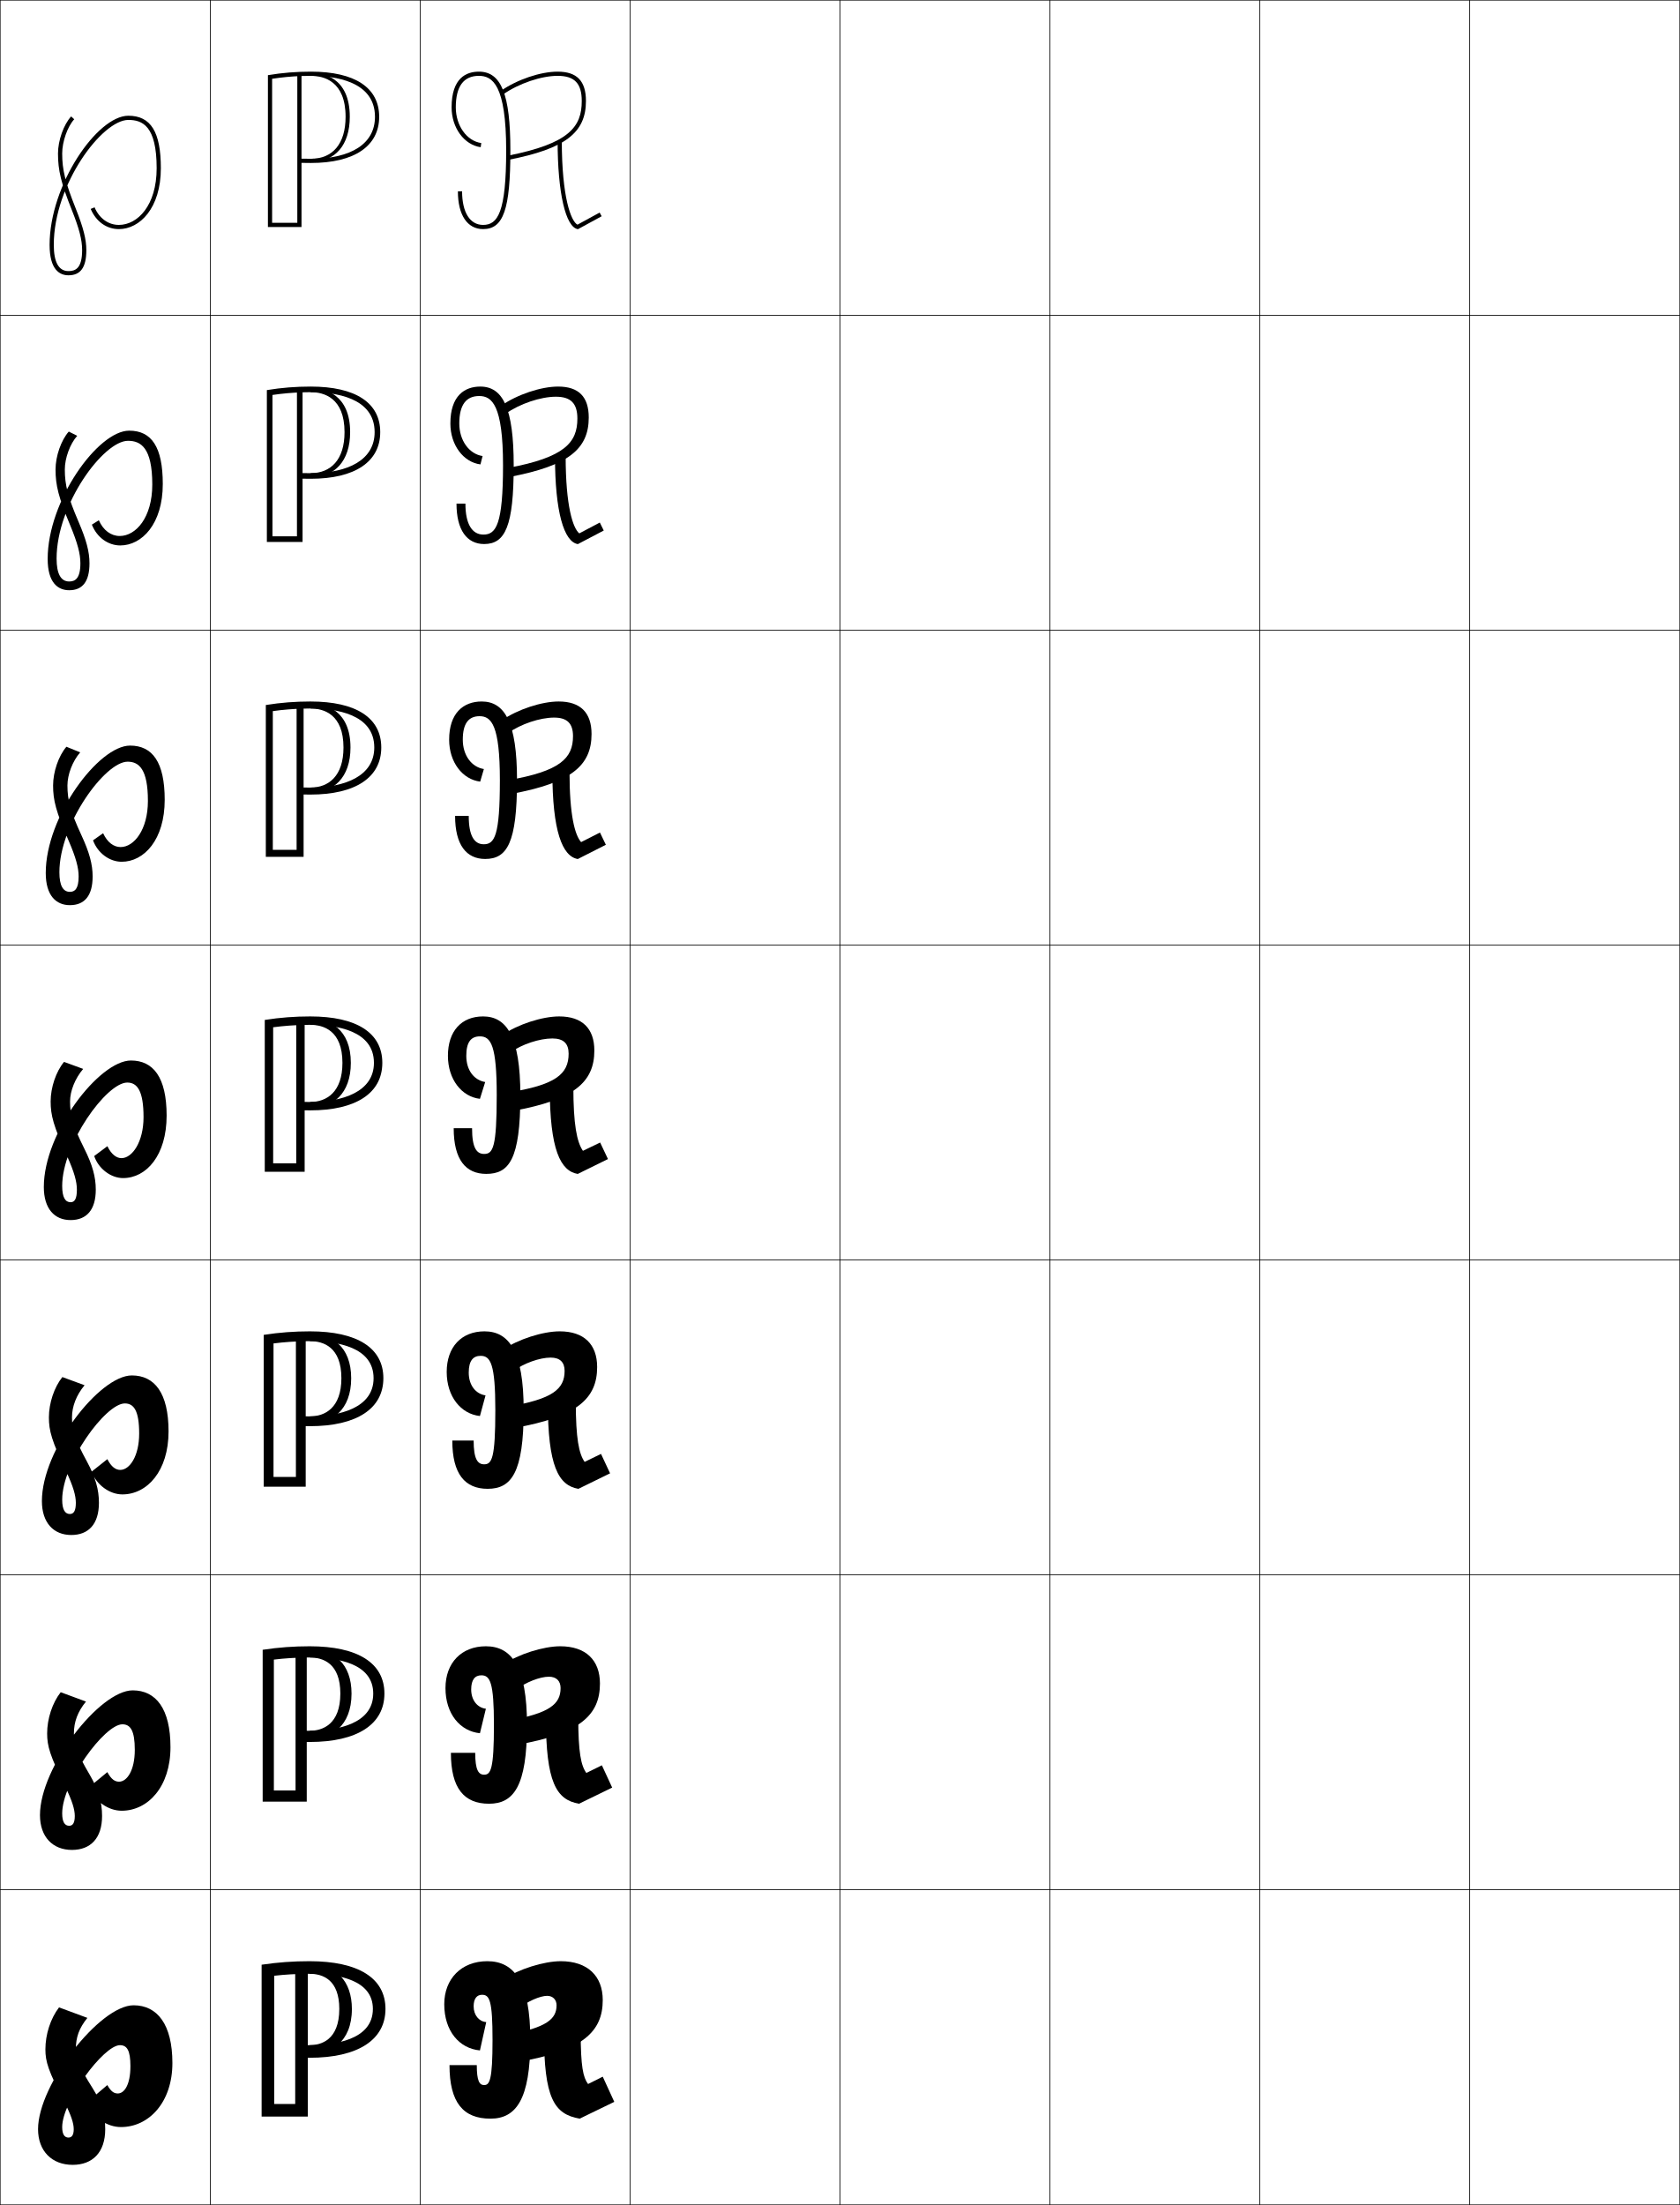
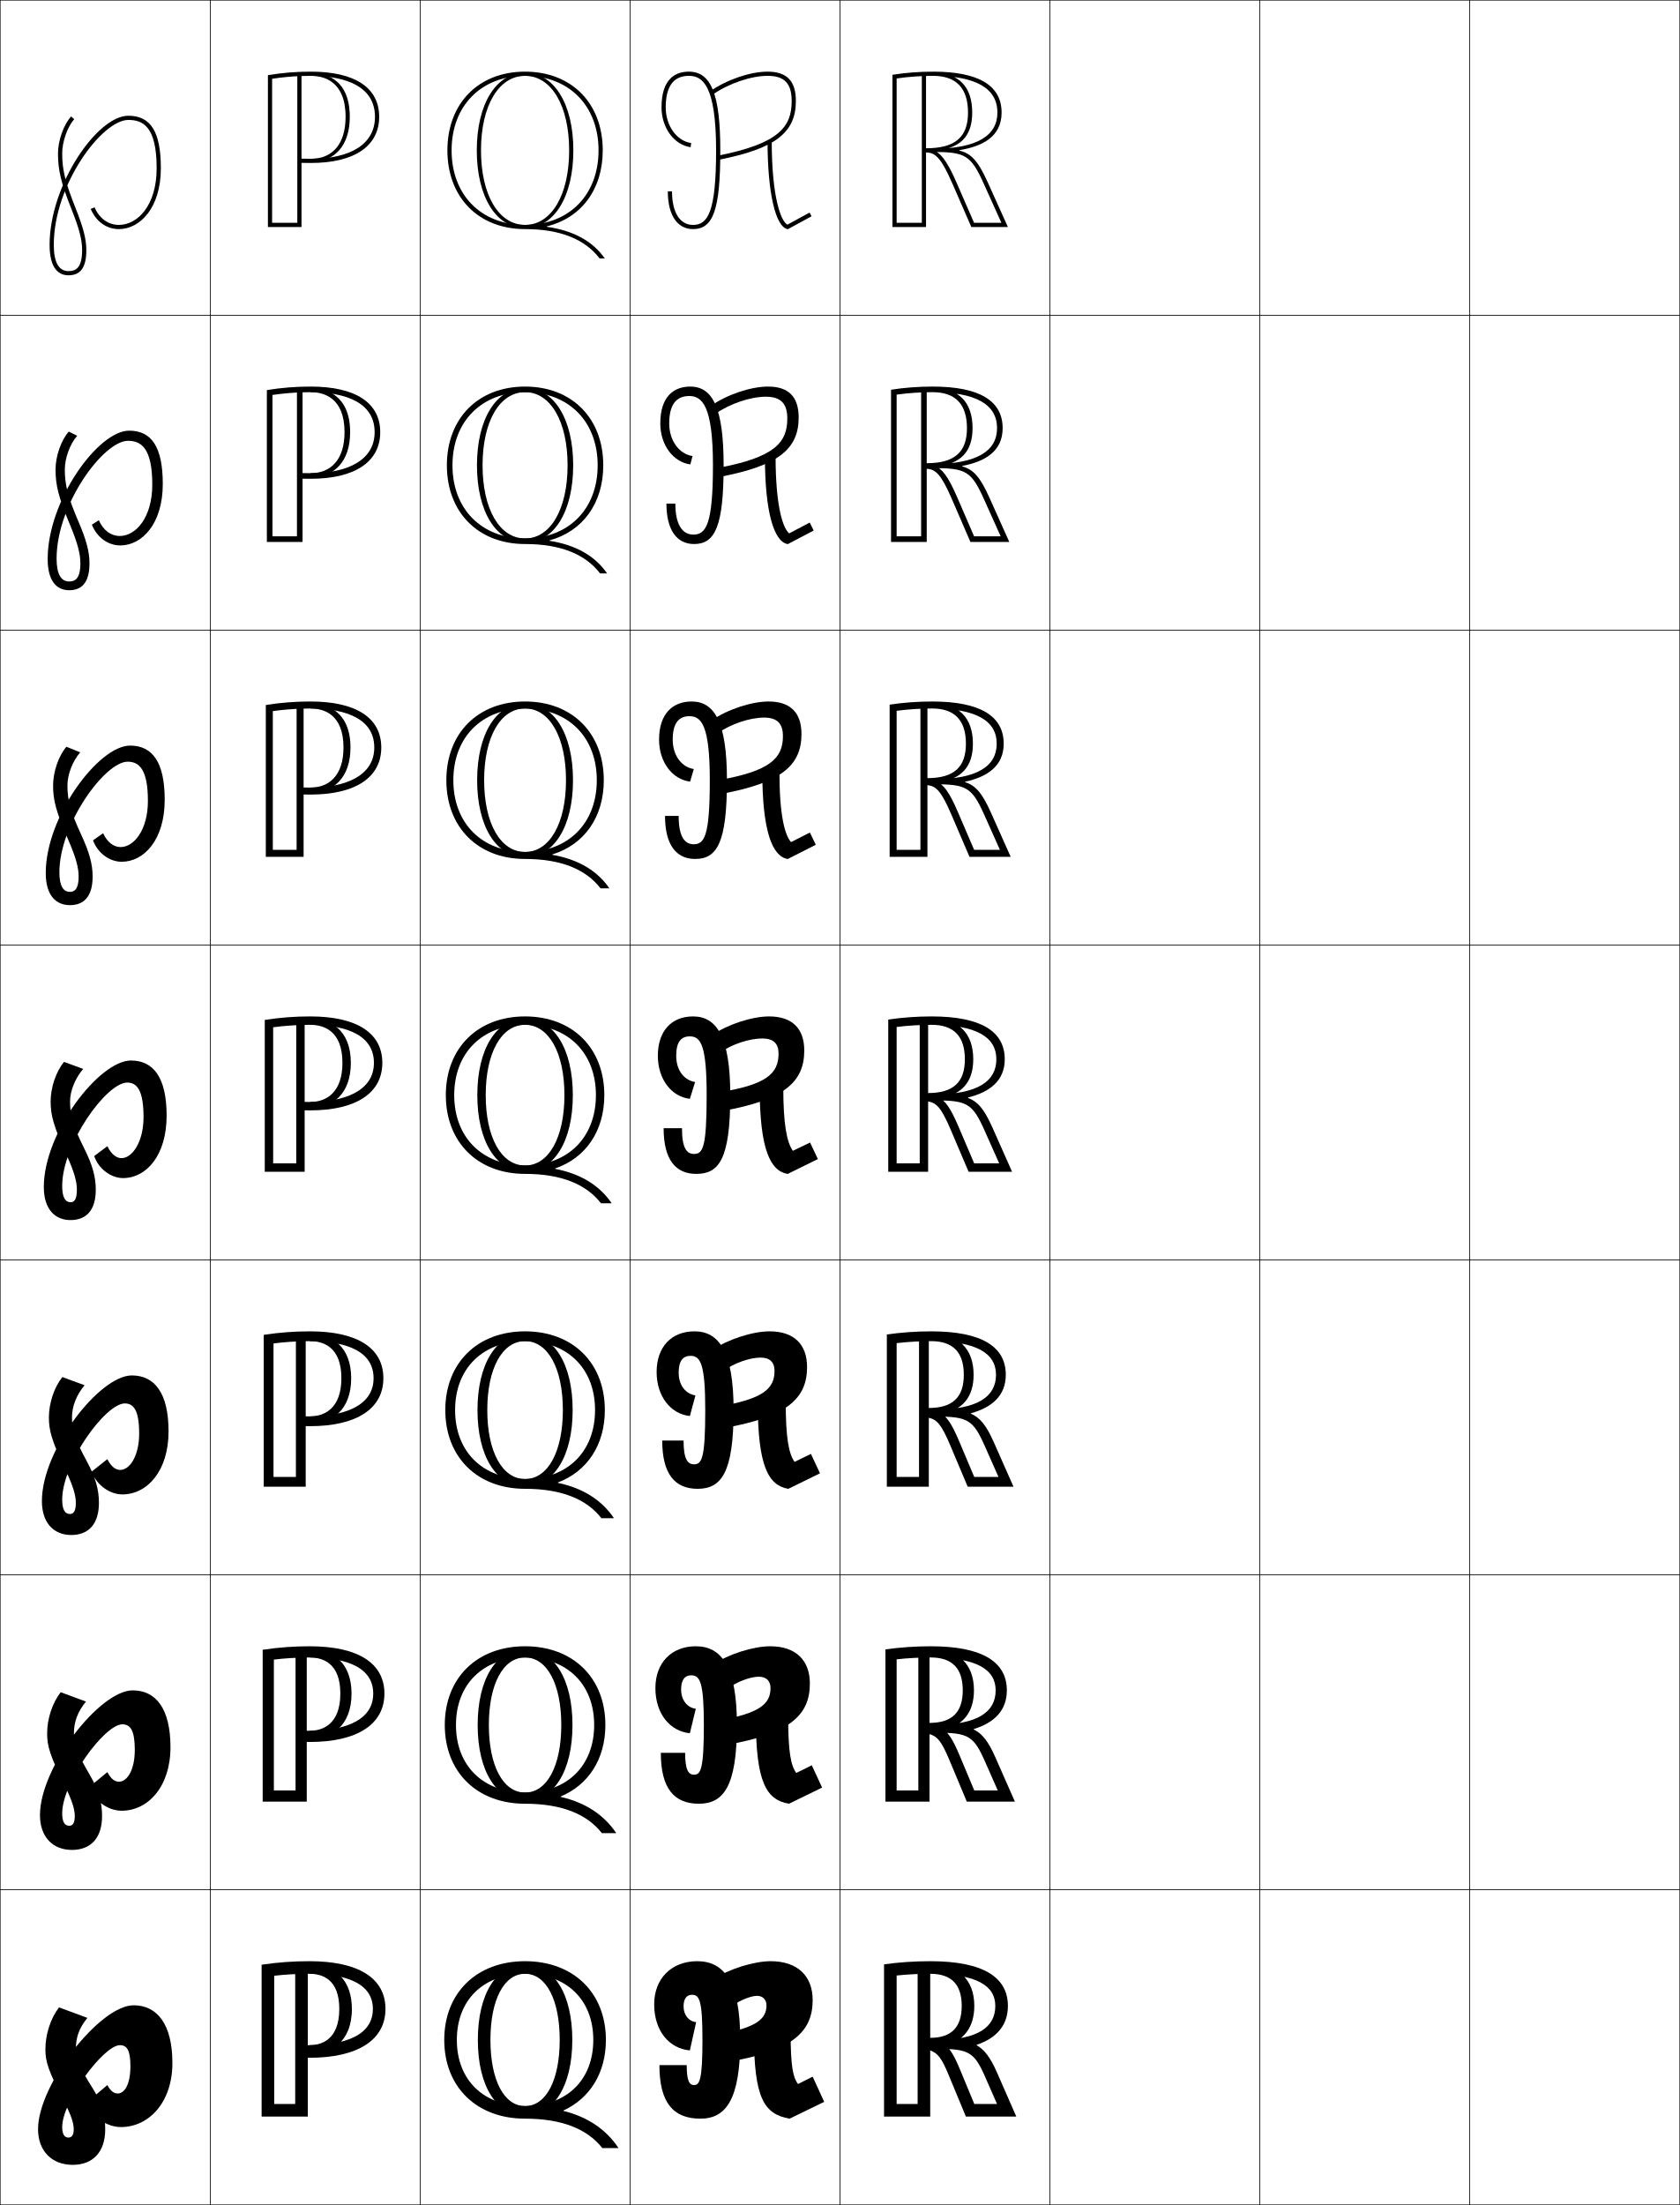
<svg xmlns="http://www.w3.org/2000/svg" width="800.25" height="1050.25" viewBox="0 0 800.25 1050.25" overflow="visible" enable-background="new 0 0 800.25 1050.25" xml:space="preserve">
  <g id="レイヤー1">
    <g>
      <rect x="0.125" y="0.125" fill="none" stroke="#000000" stroke-width="0.25" width="100" height="150" />
      <rect x="100.125" y="0.125" fill="none" stroke="#000000" stroke-width="0.25" width="100" height="150" />
      <rect x="200.125" y="0.125" fill="none" stroke="#000000" stroke-width="0.25" width="100" height="150" />
      <rect x="300.125" y="0.125" fill="none" stroke="#000000" stroke-width="0.25" width="100" height="150" />
      <rect x="400.125" y="0.125" fill="none" stroke="#000000" stroke-width="0.25" width="100" height="150" />
      <rect x="500.125" y="0.125" fill="none" stroke="#000000" stroke-width="0.25" width="100" height="150" />
      <rect x="600.125" y="0.125" fill="none" stroke="#000000" stroke-width="0.25" width="100" height="150" />
      <rect x="0.125" y="150.125" fill="none" stroke="#000000" stroke-width="0.25" width="100" height="150" />
      <rect x="100.125" y="150.125" fill="none" stroke="#000000" stroke-width="0.25" width="100" height="150" />
      <rect x="200.125" y="150.125" fill="none" stroke="#000000" stroke-width="0.25" width="100" height="150" />
      <rect x="300.125" y="150.125" fill="none" stroke="#000000" stroke-width="0.25" width="100" height="150" />
      <rect x="400.125" y="150.125" fill="none" stroke="#000000" stroke-width="0.25" width="100" height="150" />
      <rect x="500.125" y="150.125" fill="none" stroke="#000000" stroke-width="0.25" width="100" height="150" />
      <rect x="600.125" y="150.125" fill="none" stroke="#000000" stroke-width="0.25" width="100" height="150" />
      <rect x="0.125" y="300.125" fill="none" stroke="#000000" stroke-width="0.25" width="100" height="150" />
      <rect x="100.125" y="300.125" fill="none" stroke="#000000" stroke-width="0.25" width="100" height="150" />
      <rect x="200.125" y="300.125" fill="none" stroke="#000000" stroke-width="0.25" width="100" height="150" />
      <rect x="300.125" y="300.125" fill="none" stroke="#000000" stroke-width="0.25" width="100" height="150" />
      <rect x="400.125" y="300.125" fill="none" stroke="#000000" stroke-width="0.25" width="100" height="150" />
      <rect x="500.125" y="300.125" fill="none" stroke="#000000" stroke-width="0.25" width="100" height="150" />
      <rect x="600.125" y="300.125" fill="none" stroke="#000000" stroke-width="0.25" width="100" height="150" />
      <rect x="0.125" y="450.125" fill="none" stroke="#000000" stroke-width="0.25" width="100" height="150" />
      <rect x="100.125" y="450.125" fill="none" stroke="#000000" stroke-width="0.25" width="100" height="150" />
      <rect x="200.125" y="450.125" fill="none" stroke="#000000" stroke-width="0.25" width="100" height="150" />
      <rect x="300.125" y="450.125" fill="none" stroke="#000000" stroke-width="0.25" width="100" height="150" />
      <rect x="400.125" y="450.125" fill="none" stroke="#000000" stroke-width="0.25" width="100" height="150" />
      <rect x="500.125" y="450.125" fill="none" stroke="#000000" stroke-width="0.25" width="100" height="150" />
      <rect x="600.125" y="450.125" fill="none" stroke="#000000" stroke-width="0.25" width="100" height="150" />
      <rect x="0.125" y="600.125" fill="none" stroke="#000000" stroke-width="0.25" width="100" height="150" />
      <rect x="100.125" y="600.125" fill="none" stroke="#000000" stroke-width="0.25" width="100" height="150" />
      <rect x="200.125" y="600.125" fill="none" stroke="#000000" stroke-width="0.25" width="100" height="150" />
      <rect x="300.125" y="600.125" fill="none" stroke="#000000" stroke-width="0.25" width="100" height="150" />
      <rect x="400.125" y="600.125" fill="none" stroke="#000000" stroke-width="0.25" width="100" height="150" />
      <rect x="500.125" y="600.125" fill="none" stroke="#000000" stroke-width="0.25" width="100" height="150" />
      <rect x="600.125" y="600.125" fill="none" stroke="#000000" stroke-width="0.25" width="100" height="150" />
      <rect x="0.125" y="750.125" fill="none" stroke="#000000" stroke-width="0.25" width="100" height="150" />
      <rect x="100.125" y="750.125" fill="none" stroke="#000000" stroke-width="0.25" width="100" height="150" />
      <rect x="200.125" y="750.125" fill="none" stroke="#000000" stroke-width="0.25" width="100" height="150" />
      <rect x="300.125" y="750.125" fill="none" stroke="#000000" stroke-width="0.25" width="100" height="150" />
      <rect x="400.125" y="750.125" fill="none" stroke="#000000" stroke-width="0.25" width="100" height="150" />
      <rect x="500.125" y="750.125" fill="none" stroke="#000000" stroke-width="0.25" width="100" height="150" />
      <rect x="600.125" y="750.125" fill="none" stroke="#000000" stroke-width="0.25" width="100" height="150" />
      <rect x="0.125" y="900.125" fill="none" stroke="#000000" stroke-width="0.25" width="100" height="150" />
      <rect x="100.125" y="900.125" fill="none" stroke="#000000" stroke-width="0.25" width="100" height="150" />
      <rect x="200.125" y="900.125" fill="none" stroke="#000000" stroke-width="0.25" width="100" height="150" />
      <rect x="300.125" y="900.125" fill="none" stroke="#000000" stroke-width="0.25" width="100" height="150" />
      <rect x="400.125" y="900.125" fill="none" stroke="#000000" stroke-width="0.25" width="100" height="150" />
      <rect x="500.125" y="900.125" fill="none" stroke="#000000" stroke-width="0.25" width="100" height="150" />
      <rect x="600.125" y="900.125" fill="none" stroke="#000000" stroke-width="0.25" width="100" height="150" />
      <rect x="700.125" y="0.125" fill="none" stroke="#000000" stroke-width="0.25" width="100" height="150" />
      <rect x="700.125" y="150.125" fill="none" stroke="#000000" stroke-width="0.25" width="100" height="150" />
      <rect x="700.125" y="300.125" fill="none" stroke="#000000" stroke-width="0.25" width="100" height="150" />
      <rect x="700.125" y="450.125" fill="none" stroke="#000000" stroke-width="0.25" width="100" height="150" />
      <rect x="700.125" y="600.125" fill="none" stroke="#000000" stroke-width="0.25" width="100" height="150" />
      <rect x="700.125" y="750.125" fill="none" stroke="#000000" stroke-width="0.25" width="100" height="150" />
      <rect x="700.125" y="900.125" fill="none" stroke="#000000" stroke-width="0.25" width="100" height="150" />
    </g>
    <g>
      <path d="M32.625,131.125c5.799,0,8.5-3.812,8.5-12c0-5.146-1.422-10.717-5.071-19.87      C31.066,86.744,29.625,80.883,29.625,73.125c0-5.648,2.52-12.818,5.736-16.323      l-1.473-1.353C30.317,59.34,27.625,66.938,27.625,73.125      c0,8.056,1.474,14.083,6.57,26.87C37.743,108.892,39.125,114.255,39.125,119.125      c0,8.812-3.285,10-6.5,10c-4.645,0-7-4.205-7-12.5c0-28.916,23.086-59.5,35.5-59.5      c6.676,0,13.5,2.732,13.5,23c0,17.726-9.055,27-18,27c-5.029,0-9.356-3.136-11.58-8.39      l-1.841,0.779C45.75,105.532,50.768,109.125,56.625,109.125c9.938,0,20-9.961,20-29      c0-17.29-4.781-25-15.5-25c-14.807,0-37.5,32.986-37.5,61.5      C23.625,128.609,28.52,131.125,32.625,131.125z" />
      <path d="M32.958,281.125c6.403,0,9.667-4.159,9.667-12.833      c0-5.443-1.469-11.063-5.226-19.808c-5.08-11.845-6.524-17.475-6.524-24.858      c0-5.423,2.472-12.195,5.908-16.049l-4.021-2.014      c-3.656,4.131-6.303,11.724-6.303,18.063c0,7.561,1.417,13.26,6.975,26.558      c3.521,8.484,4.858,13.596,4.858,18.108c0,7.36-2.556,8.667-5.333,8.667      c-3.926,0-6-3.554-6-10.917c0-25.919,22.418-56.083,34-56.083      c6.034,0,11.583,3.126,11.583,20.833c0,15.738-7.826,24.5-15.5,24.5      c-4.138,0-7.835-2.659-9.96-7.491l-3.32,2.084      c2.401,6.079,7.734,9.907,13.531,9.907c10.319,0,20.25-10.248,20.25-29.25      c0-17.631-5.321-25.417-16-25.417c-14.901,0-38.833,33.39-38.833,61.083      C22.708,277.629,27.652,281.125,32.958,281.125z" />
      <path d="M33.292,431.125c7.009,0,10.833-4.504,10.833-13.667      c0-5.741-1.516-11.41-5.38-19.747C33.571,386.533,32.125,381.133,32.125,374.125      c0-5.197,2.423-11.572,6.079-15.774l-6.57-2.676      c-3.741,4.371-6.342,11.958-6.342,18.451c0,7.067,1.36,12.437,7.38,26.247      c3.494,8.071,4.787,12.931,4.787,17.086c0,5.907-1.827,7.333-4.167,7.333      c-3.208,0-5-2.903-5-9.333c0-22.922,21.749-52.667,32.5-52.667      c5.392,0,9.667,3.52,9.667,18.667c0,13.75-6.597,22-13,22      c-3.247,0-6.313-2.184-8.34-6.593l-4.801,3.39      c2.256,6.139,7.904,10.204,13.641,10.204c10.702,0,20.5-10.535,20.5-29.5      c0-17.973-5.861-25.833-16.5-25.833c-14.995,0-40.167,33.794-40.167,60.667      C21.792,426.65,26.785,431.125,33.292,431.125z" />
      <path d="M58.625,561.125c11.084,0,20.75-10.822,20.75-29.75c0-18.313-6.4-26.25-17-26.25      c-15.089,0-41.5,34.198-41.5,60.25c0,10.296,5.043,15.75,12.75,15.75c7.613,0,12-4.851,12-14.5      c0-6.037-1.562-11.757-5.535-19.685C34.823,536.428,33.375,531.259,33.375,524.625      c0-4.972,2.375-10.948,6.25-15.5l-9.119-3.338C26.68,510.398,24.125,517.979,24.125,524.625      c0,6.573,1.304,11.613,7.785,25.936C35.377,558.219,36.625,562.827,36.625,566.625      c0,4.454-1.098,6-3,6c-2.489,0-4-2.253-4-7.75c0-19.925,21.081-49.25,31-49.25      c4.75,0,7.75,3.913,7.75,16.5c0,11.764-5.367,19.5-10.5,19.5c-2.355,0-4.791-1.707-6.72-5.694      L44.875,550.625C46.986,556.825,52.949,561.125,58.625,561.125z" />
      <path d="M58.292,711.791c11.824,0,22-11.141,22-29.999      c0-18.326-6.656-26.667-17.5-26.667c-15.423,0-42.833,35.376-42.833,59.833      c0,10.335,5.557,16.167,14,16.167c8.218,0,13.167-5.196,13.167-15.333      c0-6.335-1.626-12.095-5.69-19.623c-5.728-10.522-7.143-15.174-7.143-21.044      c0-5.235,2.091-10.65,6-15.334l-10.579-3.892      c-3.911,4.853-6.42,12.427-6.42,19.226c0,6.324,1.312,11.124,8.19,25.623      c3.421,7.254,4.643,11.603,4.643,15.044c0,3.924-1.052,5.333-2.833,5.333      c-2.283,0-3.667-1.996-3.667-6.834c0-17.388,20.634-45.833,29.833-45.833      c4.278,0,6.833,3.407,6.833,14.334c0,10.834-4.564,17.333-9,17.333      c-2.17,0-4.258-1.419-6.146-5.13l-7.521,5.963      C46.094,707.463,52.328,711.791,58.292,711.791z" />
      <path d="M57.958,862.458c12.565,0,23.25-11.459,23.25-30.25c0-18.339-6.913-27.083-18-27.083      c-15.758,0-44.167,36.553-44.167,59.417c0,10.374,6.07,16.583,15.25,16.583      c8.822,0,14.333-5.542,14.333-16.167c0-6.631-1.69-12.432-5.845-19.562      c-6.189-10.53-7.571-14.665-7.571-19.771c0-5.5,1.807-10.354,5.75-15.167      l-12.04-4.445c-3.997,5.092-6.46,12.661-6.46,19.612      c0,6.075,1.319,10.636,8.595,25.312C34.429,857.786,35.625,861.875,35.625,864.958      c0,3.395-1.006,4.667-2.667,4.667c-2.077,0-3.333-1.738-3.333-5.917      c0-14.851,20.186-42.416,28.667-42.416c3.806,0,5.917,2.901,5.917,12.166      c0,9.906-3.76,15.167-7.5,15.167c-1.984,0-3.724-1.13-5.573-4.564L42.375,851.292      C45.202,858.1,51.708,862.458,57.958,862.458z" />
      <g>
        <path d="M57.625,1013.125c13.306,0,24.5-11.777,24.5-30.5c0-18.352-7.169-27.5-18.5-27.5       c-16.092,0-45.5,37.73-45.5,59c0,10.414,6.583,17,16.5,17c9.427,0,15.5-5.888,15.5-17       c0-6.928-1.754-12.77-6-19.5c-6.65-10.54-8-14.157-8-18.5c0-5.764,1.523-10.056,5.5-15       l-13.5-5c-4.082,5.333-6.5,12.896-6.5,20c0,5.826,1.327,10.146,9,25       c3.33,6.445,4.5,10.273,4.5,13c0,2.864-0.961,4-2.5,4c-1.871,0-3-1.481-3-5       c0-12.314,19.738-39,27.5-39c3.334,0,5,2.396,5,10c0,8.978-2.957,13-6,13       c-1.799,0-3.19-0.842-5-4l-10,8.5C44.31,1008.737,51.088,1013.125,57.625,1013.125z" />
      </g>
    </g>
    <g>
      <g>
-         <path d="M215.125,51.125c0,9.715,5.959,17.879,13.861,18.99l0.277-1.98       C222.344,67.162,217.125,59.85,217.125,51.125c0-9.953,3.701-15,11-15c6.428,0,13,4.218,13,35.5       c0,29.691-4.033,35.5-11,35.5c-6.262,0-10-5.981-10-16h-2c0,11.271,4.486,18,12,18       c9.72,0,13-9.463,13-37.5c0-26.636-4.346-37.5-15-37.5C222.194,34.125,215.125,37.074,215.125,51.125       z" />
-         <path d="M238.553,43.305l1.145,1.641C247.145,39.752,257.807,36.125,265.625,36.125       c8.061,0,11.5,3.589,11.5,12c0,12.111-5.758,20.252-35.192,26.019l0.385,1.963       C269.148,70.85,279.125,63.266,279.125,48.125c0-9.551-4.289-14-13.5-14       C257.438,34.125,246.305,37.9,238.553,43.305z" />
-         <path d="M275.086,107.008C272,105.425,267.625,93.875,267.625,67.125h-2       c0,24.639,3.801,41.141,9.68,42.041l11.299-6.163l-0.957-1.756L275.086,107.008z" />
+         <path d="M315.125,51.125c0,9.715,5.959,17.879,13.861,18.99l0.277-1.98       C322.344,67.162,317.125,59.85,317.125,51.125c0-9.953,3.701-15,11-15c6.428,0,13,4.218,13,35.5       c0,29.691-4.033,35.5-11,35.5c-6.262,0-10-5.981-10-16h-2c0,11.271,4.486,18,12,18       c9.72,0,13-9.463,13-37.5c0-26.636-4.346-37.5-15-37.5C322.194,34.125,315.125,37.074,315.125,51.125       z" />
+         <path d="M338.553,43.305l1.145,1.641C347.145,39.752,357.807,36.125,365.625,36.125       c8.061,0,11.5,3.589,11.5,12c0,12.111-5.758,20.252-35.192,26.019l0.385,1.963       C369.148,70.85,379.125,63.266,379.125,48.125c0-9.551-4.289-14-13.5-14       C357.438,34.125,346.305,37.9,338.553,43.305z" />
+         <path d="M375.086,107.008C372,105.425,367.625,93.875,367.625,67.125h-2       c0,24.639,3.801,41.141,9.68,42.041l11.299-6.163l-0.957-1.756L375.086,107.008z" />
      </g>
      <g>
-         <path d="M218.792,201.708c0-8.833,3.231-13.083,9.5-13.083       c6.053,0,11.333,4.333,11.333,33c0,28.098-3.286,33-9.333,33       c-5.358,0-8.583-4.925-8.583-14.75h-4.25c0,12.554,4.939,19.25,13.167,19.25       c10.081,0,14.083-8.555,14.083-37.5c0-27.14-5.112-37.5-15.917-37.5       c-7.38,0-14.25,4.292-14.25,17.583c0,10.224,6.16,18.422,14.325,19.493       l1.018-3.987C223.499,216.258,218.792,209.829,218.792,201.708z" />
-         <path d="M275.042,199.375c0,11.307-5.896,18.484-33.128,23.512l1.122,4.223       c27.548-5.264,37.423-13.116,37.423-28.235c0-9.869-4.78-14.75-14.583-14.75       c-8.153,0-19.461,3.777-27.061,9.066l2.038,3.867       c6.795-4.776,16.695-8.1,23.94-8.1       C271.936,188.958,275.042,192.153,275.042,199.375z" />
-         <path d="M275.952,254.053c-3.026-2.469-6.494-12.929-6.494-36.761H264.375       c0,26.518,4.271,40.81,10.899,41.868l12.332-6.47l-1.88-3.796L275.952,254.053       z" />
+         <path d="M318.792,201.708c0-8.833,3.231-13.083,9.5-13.083       c6.053,0,11.333,4.333,11.333,33c0,28.098-3.286,33-9.333,33       c-5.358,0-8.583-4.925-8.583-14.75h-4.25c0,12.554,4.939,19.25,13.167,19.25       c10.081,0,14.083-8.555,14.083-37.5c0-27.14-5.112-37.5-15.917-37.5       c-7.38,0-14.25,4.292-14.25,17.583c0,10.224,6.16,18.422,14.325,19.493       l1.018-3.987C323.499,216.258,318.792,209.829,318.792,201.708z" />
+         <path d="M375.041,199.375c0,11.307-5.896,18.484-33.128,23.512l1.122,4.223       c27.548-5.264,37.423-13.116,37.423-28.235c0-9.869-4.78-14.75-14.583-14.75       c-8.153,0-19.461,3.777-27.061,9.066l2.038,3.867       c6.795-4.776,16.695-8.1,23.939-8.1       C371.936,188.958,375.041,192.153,375.041,199.375z" />
+         <path d="M375.952,254.053c-3.026-2.469-6.494-12.929-6.494-36.761H364.375       c0,26.518,4.271,40.81,10.899,41.868l12.332-6.47l-1.88-3.796L375.952,254.053       z" />
      </g>
      <g>
-         <path d="M220.458,352.292c0-7.714,2.762-11.167,8-11.167       c5.678,0,9.667,4.447,9.667,30.5c0,26.506-2.539,30.5-7.667,30.5       c-4.456,0-7.167-3.868-7.167-13.5h-6.5c0,13.837,5.393,20.5,14.333,20.5       c10.442,0,15.167-7.646,15.167-37.5c0-27.643-5.878-37.5-16.833-37.5       c-8.829,0-15.5,5.635-15.5,18.167c0,10.733,6.36,18.966,14.787,19.997l1.759-5.994       C224.655,365.355,220.458,359.809,220.458,352.292z" />
-         <path d="M272.958,350.625c0,10.502-6.034,16.716-31.064,21.006l1.858,6.481       c28.265-5.271,38.039-13.391,38.039-28.488c0-10.188-5.272-15.5-15.667-15.5       c-8.119,0-19.601,3.781-27.049,8.953l2.93,6.094       c6.143-4.359,15.281-7.38,21.953-7.38       C270.187,341.792,272.958,344.593,272.958,350.625z" />
-         <path d="M276.819,401.098c-2.966-3.355-5.527-12.725-5.527-33.64H263.125       c0,28.397,4.743,40.479,12.12,41.694l13.366-6.776l-2.805-5.836L276.819,401.098       z" />
+         <path d="M320.458,352.292c0-7.714,2.762-11.167,8-11.167       c5.678,0,9.667,4.447,9.667,30.5c0,26.506-2.539,30.5-7.667,30.5       c-4.456,0-7.167-3.868-7.167-13.5h-6.5c0,13.837,5.393,20.5,14.333,20.5       c10.442,0,15.167-7.646,15.167-37.5c0-27.643-5.878-37.5-16.833-37.5       c-8.829,0-15.5,5.635-15.5,18.167c0,10.733,6.36,18.966,14.787,19.997l1.759-5.994       C324.655,365.355,320.458,359.809,320.458,352.292z" />
+         <path d="M372.959,350.625c0,10.502-6.034,16.716-31.064,21.006l1.858,6.481       c28.265-5.271,38.039-13.391,38.039-28.488c0-10.188-5.272-15.5-15.667-15.5       c-8.119,0-19.601,3.781-27.049,8.953l2.93,6.094       c6.143-4.359,15.281-7.38,21.953-7.38       C370.188,341.792,372.959,344.593,372.959,350.625z" />
+         <path d="M376.818,401.098c-2.965-3.355-5.527-12.725-5.527-33.64H363.125       c0,28.397,4.742,40.479,12.12,41.694l13.366-6.776l-2.805-5.836L376.818,401.098       z" />
      </g>
      <g>
-         <path d="M222.125,502.875c0-6.595,2.293-9.25,6.5-9.25c5.304,0,8,4.562,8,28c0,24.913-1.791,28-6,28       c-3.553,0-5.75-2.811-5.75-12.25h-8.75c0,15.12,5.846,21.75,15.5,21.75       c10.803,0,16.25-6.738,16.25-37.5c0-28.146-6.645-37.5-17.75-37.5c-10.277,0-16.75,6.979-16.75,18.75       c0,11.242,6.561,19.51,15.25,20.5l2.5-8C225.811,514.451,222.125,509.788,222.125,502.875z" />
-         <path d="M270.875,501.875c0,9.698-6.172,14.948-29,18.5l2.596,8.741       C273.453,523.838,283.125,515.45,283.125,500.375c0-10.506-5.764-16.25-16.75-16.25       c-8.084,0-19.741,3.783-27.037,8.84l3.822,8.32       C248.65,497.344,257.027,494.625,263.125,494.625C268.438,494.625,270.875,497.033,270.875,501.875z" />
-         <path d="M277.686,548.144C274.779,543.902,273.125,535.622,273.125,517.625h-11.25       c0,30.276,5.214,40.149,13.34,41.521l14.399-7.082l-3.729-7.877L277.686,548.144       z" />
+         <path d="M322.125,502.875c0-6.595,2.293-9.25,6.5-9.25c5.304,0,8,4.562,8,28c0,24.913-1.791,28-6,28       c-3.553,0-5.75-2.811-5.75-12.25h-8.75c0,15.12,5.846,21.75,15.5,21.75       c10.803,0,16.25-6.738,16.25-37.5c0-28.146-6.645-37.5-17.75-37.5c-10.277,0-16.75,6.979-16.75,18.75       c0,11.242,6.561,19.51,15.25,20.5l2.5-8C325.811,514.451,322.125,509.788,322.125,502.875z" />
+         <path d="M370.875,501.875c0,9.698-6.172,14.948-29,18.5l2.596,8.741       C373.453,523.838,383.125,515.45,383.125,500.375c0-10.506-5.764-16.25-16.75-16.25       c-8.084,0-19.741,3.783-27.037,8.84l3.822,8.32       C348.65,497.344,357.027,494.625,363.125,494.625C368.438,494.625,370.875,497.033,370.875,501.875z" />
+         <path d="M377.686,548.144C374.779,543.902,373.125,535.622,373.125,517.625h-11.25       c0,30.276,5.214,40.149,13.34,41.521l14.399-7.082l-3.729-7.877L377.686,548.144       z" />
      </g>
      <g>
-         <path d="M223.292,653.792c0-5.6,2.027-8.001,5.667-8.001c4.726,0,7,3.915,7,25.834       c0,23.009-1.659,25.833-5.333,25.833c-3.121,0-5-2.529-5-11.333h-10.167       c0,16.037,6.083,23,16.833,23c11.251,0,17.167-7.502,17.167-37.5       c0-28.016-7.005-37.5-18.667-37.5c-10.961,0-18,7.453-18,19.333       c0,11.729,6.747,20.034,15.833,21l2.667-9.833       C226.606,663.929,223.292,659.792,223.292,653.792z" />
-         <path d="M268.958,652.958c0,8.64-5.669,13.488-27,17l3.23,10.161       c29.699-5.285,39.27-13.941,39.27-28.994c0-10.824-6.255-17-17.833-17       c-8.049,0-19.882,3.786-27.025,8.727l4.881,10.213       c5.074-3.786,12.667-6.439,17.81-6.439       C266.743,646.625,268.958,648.842,268.958,652.958z" />
-         <path d="M260.958,667.791c0,30.615,5.077,39.717,14.56,41.348L290.618,701.75       l-4.319-9.251l-7.8,3.805c-2.723-3.874-4.207-11.135-4.207-28.513H260.958z" />
+         <path d="M323.292,653.792c0-5.6,2.027-8.001,5.667-8.001c4.726,0,7,3.915,7,25.834       c0,23.009-1.659,25.833-5.333,25.833c-3.121,0-5-2.529-5-11.333h-10.167       c0,16.037,6.083,23,16.833,23c11.251,0,17.167-7.502,17.167-37.5       c0-28.016-7.005-37.5-18.667-37.5c-10.961,0-18,7.453-18,19.333       c0,11.729,6.747,20.034,15.833,21l2.667-9.833       C326.606,663.929,323.292,659.792,323.292,653.792z" />
+         <path d="M368.958,652.958c0,8.64-5.669,13.488-27,17l3.23,10.161       c29.699-5.285,39.27-13.941,39.27-28.994c0-10.824-6.255-17-17.833-17       c-8.049,0-19.882,3.786-27.025,8.727l4.881,10.213       c5.074-3.786,12.667-6.439,17.81-6.439       C366.743,646.625,368.958,648.842,368.958,652.958z" />
+         <path d="M360.958,667.791c0,30.615,5.077,39.717,14.56,41.348L390.617,701.75       l-4.318-9.251l-7.801,3.805c-2.723-3.874-4.207-11.135-4.207-28.513H360.958z" />
      </g>
      <g>
-         <path d="M224.458,804.708c0-4.603,1.761-6.75,4.833-6.75c4.148,0,6,3.269,6,23.667       c0,21.105-1.527,23.667-4.667,23.667c-2.688,0-4.25-2.249-4.25-10.417h-11.583       c0,16.953,6.32,24.25,18.167,24.25c11.699,0,18.083-8.267,18.083-37.5       c0-27.884-7.366-37.5-19.583-37.5c-11.645,0-19.25,7.929-19.25,19.917       c0,12.217,6.933,20.559,16.417,21.5L231.458,813.875       C227.402,813.407,224.458,809.797,224.458,804.708z" />
-         <path d="M267.042,804.042c0,7.579-5.167,12.027-25,15.5l3.865,11.58       c30.417-5.292,39.885-14.216,39.885-29.247c0-11.142-6.747-17.75-18.917-17.75       c-8.013,0-20.021,3.789-27.012,8.613l5.941,12.106       c4.657-3.631,11.466-6.22,15.655-6.22       C265.05,798.625,267.042,800.651,267.042,804.042z" />
-         <path d="M260.042,817.958c0,30.954,4.939,39.283,15.78,41.174L291.622,851.438       l-4.91-10.625l-7.4,3.652c-2.539-3.509-3.854-9.748-3.854-26.507H260.042z" />
+         <path d="M324.458,804.708c0-4.603,1.761-6.75,4.833-6.75c4.148,0,6,3.269,6,23.667       c0,21.105-1.527,23.667-4.667,23.667c-2.688,0-4.25-2.249-4.25-10.417h-11.583       c0,16.953,6.32,24.25,18.167,24.25c11.699,0,18.083-8.267,18.083-37.5       c0-27.884-7.365-37.5-19.583-37.5c-11.645,0-19.25,7.929-19.25,19.917       c0,12.217,6.933,20.559,16.417,21.5L331.458,813.875       C327.402,813.407,324.458,809.797,324.458,804.708z" />
+         <path d="M367.042,804.042c0,7.579-5.167,12.027-25,15.5l3.865,11.58       c30.417-5.292,39.884-14.216,39.884-29.247c0-11.142-6.746-17.75-18.916-17.75       c-8.014,0-20.021,3.789-27.012,8.613l5.941,12.106       c4.657-3.631,11.466-6.22,15.655-6.22       C365.05,798.625,367.042,800.651,367.042,804.042z" />
+         <path d="M360.042,817.958c0,30.954,4.939,39.283,15.78,41.174l15.799-7.694       l-4.909-10.625l-7.399,3.652c-2.539-3.509-3.854-9.748-3.854-26.507H360.042z" />
      </g>
      <g>
-         <path d="M225.625,955.625c0-3.607,1.495-5.5,4-5.5c3.57,0,5,2.622,5,21.5c0,19.202-1.396,21.5-4,21.5       c-2.256,0-3.5-1.968-3.5-9.5h-13c0,17.87,6.558,25.5,19.5,25.5c12.146,0,19-9.03,19-37.5       c0-27.752-7.727-37.5-20.5-37.5c-12.328,0-20.5,8.403-20.5,20.5c0,12.704,7.119,21.084,17,22       l3-13.5C228.197,962.885,225.625,959.802,225.625,955.625z" />
-         <path d="M265.125,955.125c0,6.521-4.664,10.567-23,14l4.5,13c31.133-5.299,40.5-14.491,40.5-29.5       c0-11.46-7.238-18.5-20-18.5c-7.978,0-20.161,3.792-27,8.5l7,14c4.24-3.477,10.266-6,13.5-6       C263.355,950.625,265.125,952.46,265.125,955.125z" />
-         <path d="M259.125,968.125c0,31.292,4.803,38.85,17,41l16.5-8l-5.5-12l-7,3.5       c-2.355-3.142-3.5-8.36-3.5-24.5H259.125z" />
+         <path d="M325.625,955.625c0-3.607,1.495-5.5,4-5.5c3.57,0,5,2.622,5,21.5c0,19.202-1.396,21.5-4,21.5       c-2.256,0-3.5-1.968-3.5-9.5h-13c0,17.87,6.558,25.5,19.5,25.5c12.146,0,19-9.03,19-37.5       c0-27.752-7.727-37.5-20.5-37.5c-12.328,0-20.5,8.403-20.5,20.5c0,12.704,7.119,21.084,17,22       l3-13.5C328.197,962.885,325.625,959.802,325.625,955.625z" />
+         <path d="M365.125,955.125c0,6.521-4.664,10.567-23,14l4.5,13c31.133-5.299,40.5-14.491,40.5-29.5       c0-11.46-7.238-18.5-20-18.5c-7.978,0-20.161,3.792-27,8.5l7,14c4.24-3.477,10.266-6,13.5-6       C363.355,950.625,365.125,952.46,365.125,955.125z" />
+         <path d="M359.125,968.125c0,31.292,4.803,38.85,17,41l16.5-8l-5.5-12l-7,3.5       c-2.355-3.142-3.5-8.36-3.5-24.5H359.125z" />
      </g>
    </g>
    <g>
      <g>
        <path d="M146.625,1008.125v-71h-6v65h-10v-61.065c5.27-0.604,10.478-0.897,16-0.924V937.625       v2.511c0.268-0.002,0.527-0.011,0.796-0.011       c13.778,0,30.204,2.903,30.204,16.735c0,15.021-18.924,17.265-30.204,17.265       L146.625,974.116v6c0.266,0.001,0.53,0.009,0.796,0.009       c23.008,0,36.204-8.479,36.204-23.265c0-14.661-12.857-22.735-36.204-22.735       c-7.688,0-15.013,0.511-22.796,1.675V1008.125H146.625z" />
        <path d="M147.421,978.625c9.767,0,20.204-5.712,20.204-21.747       c0-13.309-7.553-21.253-20.204-21.253v4.5c6.479,0,14.204,2.903,14.204,16.735       c0,15.021-8.899,17.265-14.204,17.265V978.625z" />
      </g>
      <g>
        <path d="M130.458,790.471c5.173-0.622,10.273-0.94,15.667-0.99v-2.272v2.272       c0.468-0.01,0.932-0.022,1.41-0.022c13.382,0,30.257,2.842,30.257,17.196       c0,14.636-17.624,17.721-30.257,17.721c-0.246,0-1.159-0.011-1.41-0.017v5.334       c0.47,0.006,0.939,0.016,1.41,0.016c22.618,0,35.59-8.402,35.59-23.054       c0-14.528-12.639-22.529-35.59-22.529c-7.558,0-14.758,0.511-22.409,1.675V858.125       h21v-71.333h-5.333v65.999h-10.333V790.471z" />
        <path d="M147.534,824.375c6.17,0,14.59-3.085,14.59-17.721       c0-14.354-8.163-17.196-14.59-17.196v-4c11.471,0,19.924,6.961,19.924,21.212       c0,15.605-9.852,21.705-19.924,21.705V824.375z" />
      </g>
      <g>
        <path d="M130.292,639.883c5.075-0.642,10.069-0.983,15.333-1.057v-2.034v2.034       c0.669-0.019,1.338-0.034,2.023-0.034c12.985,0,30.31,2.779,30.31,17.657       c0,14.25-16.324,18.176-30.31,18.176c-0.492,0-1.522-0.012-2.023-0.023v4.667       c0.673,0.012,1.348,0.023,2.023,0.023c22.228,0,34.977-8.326,34.977-22.843       c0-14.396-12.421-22.324-34.977-22.324c-7.428,0-14.504,0.511-22.023,1.675V708.125       h20v-71.667h-4.667v67h-10.667V639.883z" />
        <path d="M147.648,674.625c7.036,0,14.977-3.926,14.977-18.176       c0-14.878-8.6-17.657-14.977-17.657v-3.5c10.291,0,19.643,5.978,19.643,21.171       c0,15.176-9.266,21.662-19.643,21.662V674.625z" />
      </g>
      <g>
        <path d="M130.125,489.294c4.979-0.66,9.865-1.025,15-1.122V486.375v1.797       c0.87-0.027,1.743-0.047,2.637-0.047c12.589,0,30.363,2.718,30.363,18.118       c0,13.865-15.024,18.632-30.363,18.632c-0.738,0-1.885-0.014-2.637-0.03v4       c0.877,0.017,1.757,0.03,2.637,0.03c21.838,0,34.363-8.249,34.363-22.632       c0-14.264-12.203-22.118-34.363-22.118c-7.297,0-14.249,0.511-21.637,1.675V558.125h19       v-72h-4v68h-11V489.294z" />
        <path d="M147.762,524.875c7.902,0,15.363-4.767,15.363-18.632       c0-15.4-9.038-18.118-15.363-18.118v-3c9.11,0,19.363,4.995,19.363,21.13       c0,14.746-8.681,21.62-19.363,21.62V524.875z" />
      </g>
      <g>
        <path d="M129.958,338.706c4.881-0.679,9.661-1.068,14.667-1.189v-1.559v1.559       c1.071-0.035,2.149-0.059,3.25-0.059c12.192,0,30.417,2.656,30.417,18.579       c0,13.48-13.725,19.088-30.417,19.088c-0.984,0-2.248-0.015-3.25-0.037v3.333       c1.081,0.021,2.166,0.037,3.25,0.037c21.448,0,33.75-8.172,33.75-22.421       c0-14.13-11.985-21.912-33.75-21.912c-7.167,0-13.995,0.51-21.25,1.675v72.325       h18v-72.333h-3.333v69h-11.333V338.706z" />
        <path d="M147.875,375.125c8.768,0,15.75-5.607,15.75-19.088       c0-15.922-9.476-18.579-15.75-18.579v-2.5c7.93,0,19.083,4.012,19.083,21.088       c0,14.317-8.095,21.578-19.083,21.578V375.125z" />
      </g>
      <g>
        <path d="M129.792,188.118c4.785-0.698,9.457-1.111,14.333-1.256v-1.32v1.32       c1.272-0.043,2.554-0.07,3.864-0.07c11.796,0,30.47,2.595,30.47,19.04       c0,13.096-12.425,19.544-30.47,19.544c-1.23,0-2.61-0.016-3.864-0.044v2.667       c1.285,0.027,2.574,0.044,3.864,0.044c21.058,0,33.136-8.095,33.136-22.21       c0-13.997-11.768-21.706-33.136-21.706c-7.036,0-13.74,0.511-20.864,1.675V258.125h17       v-72.667h-2.667v70h-11.667V188.118z" />
        <path d="M147.989,225.375c9.634,0,16.136-6.448,16.136-19.544       c0-16.444-9.914-19.04-16.136-19.04v-2c6.75,0,18.803,3.03,18.803,21.047       c0,13.888-7.509,21.536-18.803,21.536V225.375z" />
      </g>
      <g>
        <path d="M129.625,37.529c4.688-0.717,9.252-1.153,14-1.322V35.125v1.082       c1.473-0.052,2.959-0.082,4.478-0.082c11.399,0,30.522,2.533,30.522,19.5       c0,12.711-11.125,20-30.522,20c-1.477,0-2.973-0.018-4.478-0.051v2       c1.489,0.031,2.983,0.051,4.478,0.051c20.668,0,32.522-8.019,32.522-22       c0-13.864-11.55-21.5-32.522-21.5c-6.906,0-13.485,0.511-20.478,1.676V108.125h16v-73h-2v71       h-12V37.529z" />
        <path d="M148.103,75.625c10.5,0,16.522-7.289,16.522-20c0-16.967-10.352-19.5-16.522-19.5v-1.5       c5.569,0,18.522,2.047,18.522,21.006c0,13.459-6.924,21.494-18.522,21.494V75.625z" />
      </g>
    </g>
+     <g>
+       <path d="M456.977,71.519C467.732,69.781,477.125,65.275,477.125,53.625      c0-12.94-10.985-19.5-32.65-19.5c-6.698,0-13.302,0.529-19.35,1.5v72.5h16v-73h-2v71h-12      V37.367C432.674,36.566,438.62,36.125,444.475,36.125c20.338,0,30.65,5.888,30.65,17.5      c0,10.876-9.526,17.235-31,17.25v1.5c15.862,0,18.329,1.424,24.642,15.425L477.029,106.125      h-13.016l-8.486-19.461c-4.612-10.58-7.855-14.212-10.918-14.888      C457.223,70.996,463.125,65.176,463.125,53.619c0-12.426-6.449-18.994-18.65-18.994v1.5      c11.049,0,16.65,5.888,16.65,17.5c0,11.716-6.15,16.982-20,17v2      c4.238,0,7.048,2.174,12.569,14.839L462.703,108.125H480.125l-9.535-21.147      c-4.855-10.766-8.082-13.882-13.613-15.259V71.519z" />
+       <path d="M424.458,258.125h17v-72.667h-2.667v70H427.125v-67.497      c5.488-0.756,11.351-1.171,17.124-1.171c20.685,0,30.709,5.872,30.709,17.135      c0,10.737-9.299,17.06-30.5,17.074v1.958c15.787,0,18.261,1.416,24.408,15.106      l7.815,17.395H464.031l-8.183-18.897c-4.337-10.005-7.315-13.453-10.258-14.374      c11.969-1.027,17.7-6.974,17.7-18.267c0-12.453-6.649-19.129-19.042-19.129v2      c10.88,0,16.376,5.738,16.376,17.135c0,11.488-5.974,16.682-19.167,16.699v2.667      c4.134,0.226,6.765,2.384,11.938,14.32l8.875,20.513h18.521l-9.491-21.147      c-4.575-10.18-7.739-13.359-12.946-14.853v-0.2      c10.597-1.997,19.271-6.802,19.271-17.999c0-13.017-11.036-19.801-33.376-19.801      c-6.848,0-13.607,0.528-19.791,1.5V258.125z" />
+       <path d="M423.792,408.125h18v-72.333h-3.334v69H427.125v-66.234      c5.428-0.712,11.207-1.099,16.899-1.099c21.031,0,30.768,5.855,30.768,16.769      c0,10.598-9.071,16.884-30,16.897v2.417c15.711,0,18.192,1.408,24.173,14.787      l7.369,16.463h-12.284l-7.881-18.332c-4.061-9.431-6.774-12.693-9.597-13.86      c11.325-1.274,16.886-7.347,16.886-18.377c0-12.479-6.851-19.264-19.434-19.264v2.5      c10.711,0,16.101,5.588,16.101,16.769c0,11.261-5.796,16.382-18.333,16.397v3.333      c4.028,0.452,6.481,2.595,11.308,13.801L461.84,408.125h19.618l-9.445-21.147      c-4.296-9.593-7.397-12.837-12.279-14.447v-0.2      C470.169,370.075,478.125,364.969,478.125,354.228c0-13.094-11.086-20.103-34.101-20.103      c-6.999,0-13.913,0.529-20.232,1.5V408.125z" />
+       <path d="M442.125,486.125h-4v68h-11v-64.973c5.367-0.668,11.062-1.027,16.675-1.027      c21.377,0,30.825,5.839,30.825,16.403c0,10.459-8.843,16.709-29.5,16.722v2.875      c15.636,0,18.124,1.4,23.939,14.468l6.922,15.532h-11.919l-7.577-17.768      c-3.785-8.856-6.234-11.934-8.937-13.347      C458.234,521.489,463.625,515.29,463.625,504.523c0-12.506-7.052-19.398-19.825-19.398v3      c10.542,0,15.825,5.438,15.825,16.403c0,11.033-5.619,16.082-17.5,16.097v4      c3.924,0.679,6.198,2.806,10.678,13.282L461.408,558.125H482.125l-9.401-21.147      c-4.016-9.007-7.055-12.314-11.612-14.041v-0.199      c10.276-2.516,17.514-7.921,17.514-18.209c0-13.17-11.137-20.403-34.825-20.403      c-7.149,0-14.22,0.528-20.675,1.5v72.5h19V486.125z" />
+       <path d="M422.458,708.125h20v-71.667h-4.666v67H427.125v-63.711      c5.307-0.623,10.918-0.956,16.45-0.956c21.723,0,30.883,5.822,30.883,16.038      c0,10.32-8.615,16.533-29,16.546v3.333c15.56,0,18.056,1.393,23.705,14.148      l6.476,14.602h-11.554l-7.274-17.203c-3.51-8.282-5.693-11.174-8.275-12.833      c10.036-1.769,15.257-8.094,15.257-18.598c0-12.531-7.253-19.533-20.217-19.533v3.5      c10.373,0,15.55,5.289,15.55,16.038c0,10.806-5.442,15.782-16.667,15.796v4.667      c3.819,0.904,5.915,3.016,10.047,12.763L460.977,708.125h21.814l-9.356-21.147      c-3.735-8.421-6.712-11.792-10.945-13.635v-0.2      c10.116-2.773,16.636-8.479,16.636-18.313c0-13.246-11.188-20.704-35.55-20.704      c-7.3,0-14.526,0.528-21.117,1.5V708.125z" />
+       <path d="M421.792,858.125h21v-71.333h-5.334v66H427.125v-62.449      c5.246-0.579,10.773-0.885,16.225-0.885c22.07,0,30.942,5.806,30.942,15.673      c0,10.181-8.388,16.357-28.5,16.369v3.792c15.483,0,17.987,1.384,23.471,13.829      l6.029,13.671h-11.188l-6.972-16.639c-3.234-7.708-5.152-10.415-7.615-12.319      c9.391-2.016,14.441-8.467,14.441-18.708c0-12.559-7.453-19.668-20.608-19.668v4      c10.206,0,15.275,5.139,15.275,15.673c0,10.577-5.265,15.481-15.833,15.494v5.333      c3.714,1.132,5.631,3.228,9.416,12.244L460.546,858.125h22.912l-9.312-21.147      c-3.456-7.834-6.37-11.269-10.278-13.229v-0.2      c9.956-3.033,15.757-9.038,15.757-18.418c0-13.324-11.237-21.006-36.275-21.006      c-7.449,0-14.832,0.528-21.558,1.5V858.125z" />
+       <path d="M443.125,937.125h-6v65h-10v-61.188c5.186-0.534,10.629-0.812,16-0.812      c22.416,0,31,5.789,31,15.307c0,10.042-8.159,16.182-28,16.193v4.25      c15.408,0,17.92,1.376,23.237,13.511l5.582,12.739h-10.823l-6.668-16.074      c-2.959-7.133-4.612-9.655-6.955-11.806      c8.746-2.263,13.627-8.84,13.627-18.817c0-12.585-7.654-19.803-21-19.803v4.5      c10.037,0,15,4.988,15,15.307c0,10.35-5.088,15.182-15,15.193v6      c3.609,1.358,5.348,3.438,8.785,11.725l8.204,19.775H484.125l-9.268-21.147      c-3.176-7.248-6.027-10.746-9.611-12.822v-0.2      c9.797-3.292,14.879-9.598,14.879-18.523c0-13.4-11.287-21.307-37-21.307      c-7.6,0-15.139,0.528-22,1.5v72.5h22V937.125z" />
+     </g>
+     <g>
+       <g>
+         <path d="M250.125,36.125c20.935,0,35,14.267,35,35.5s-14.065,35.5-35,35.5v2       c16.926,0,28.604,4.905,35.528,14H288.125c-5.647-8.107-14.766-13.287-27.658-15.107       v-0.2C276.762,103.835,287.125,90.347,287.125,71.625c0-22.43-14.869-37.5-37-37.5       s-37,15.07-37,37.5s14.869,37.5,37,37.5v-2c-20.935,0-35-14.267-35-35.5S229.19,36.125,250.125,36.125z" />
+         <path d="M250.125,34.625c13.757,0,23,14.869,23,37s-9.243,37-23,37v-1.5c12.561,0,21-14.267,21-35.5       s-8.439-35.5-21-35.5s-21,14.267-21,35.5s8.439,35.5,21,35.5v1.5c-13.757,0-23-14.869-23-37       S236.368,34.625,250.125,34.625z" />
+       </g>
+       <g>
+         <path d="M261.792,257.387c15.67-4.288,25.582-17.532,25.582-35.762       c0-22.43-14.969-37.5-37.25-37.5c-22.28,0-37.25,15.07-37.25,37.5       s14.969,37.5,37.25,37.5v-2.667c-20.736,0-34.583-13.95-34.583-34.833       c0-20.884,13.848-34.834,34.583-34.834c20.736,0,34.583,13.95,34.583,34.834       c0,20.883-13.847,34.833-34.583,34.833V259.125c17.025,0,28.772,4.905,35.738,14       h3.347c-5.683-8.236-14.774-13.552-27.417-15.537V257.387z" />
+         <path d="M250.125,184.791c13.742,0,22.917,14.747,22.917,36.834       s-9.175,36.833-22.917,36.833v-2c12.138,0,20.25-13.95,20.25-34.833       c0-20.884-8.112-34.834-20.25-34.834c-12.137,0-20.25,13.95-20.25,34.834       c0,20.883,8.113,34.833,20.25,34.833v2c-13.742,0-22.917-14.746-22.917-36.833       S236.382,184.791,250.125,184.791z" />
+       </g>
+       <g>
+         <path d="M263.119,406.958C278.165,402.365,287.625,389.364,287.625,371.625       c0-22.43-15.07-37.5-37.5-37.5c-22.43,0-37.5,15.07-37.5,37.5s15.07,37.5,37.5,37.5v-3.333       c-20.538,0-34.167-13.632-34.167-34.167s13.629-34.167,34.167-34.167       s34.167,13.632,34.167,34.167S270.663,405.792,250.125,405.792V409.125       c17.125,0,28.941,4.905,35.947,14h4.223c-5.719-8.365-14.783-13.817-27.176-15.967       V406.958z" />
+         <path d="M250.125,334.958c13.728,0,22.833,14.623,22.833,36.667       s-9.106,36.667-22.833,36.667v-2.5c11.715,0,19.5-13.632,19.5-34.167       s-7.785-34.167-19.5-34.167s-19.5,13.632-19.5,34.167s7.785,34.167,19.5,34.167v2.5       c-13.727,0-22.833-14.623-22.833-36.667S236.398,334.958,250.125,334.958z" />
+       </g>
+       <g>
+         <path d="M264.444,556.528C278.866,551.63,287.875,538.872,287.875,521.625       c0-22.43-15.17-37.5-37.75-37.5c-22.579,0-37.75,15.07-37.75,37.5s15.171,37.5,37.75,37.5v-4       c-20.339,0-33.75-13.315-33.75-33.5s13.411-33.5,33.75-33.5s33.75,13.315,33.75,33.5       s-13.411,33.5-33.75,33.5v4c17.225,0,29.109,4.905,36.156,14h5.098       c-5.754-8.493-14.791-14.082-26.935-16.396V556.528z" />
+         <path d="M250.125,485.125c13.712,0,22.75,14.5,22.75,36.5s-9.038,36.5-22.75,36.5v-3       c11.292,0,18.75-13.315,18.75-33.5s-7.458-33.5-18.75-33.5s-18.75,13.315-18.75,33.5       s7.458,33.5,18.75,33.5v3c-13.712,0-22.75-14.5-22.75-36.5S236.413,485.125,250.125,485.125z" />
+       </g>
+       <g>
+         <path d="M265.77,706.099c13.797-5.204,22.354-17.718,22.354-34.474       c0-22.43-15.271-37.5-38-37.5c-22.729,0-38,15.07-38,37.5s15.271,37.5,38,37.5       v-4.667c-20.14,0-33.333-12.998-33.333-32.833s13.193-32.834,33.333-32.834       s33.333,12.999,33.333,32.834s-13.193,32.833-33.333,32.833V709.125       c17.324,0,29.278,4.905,36.366,14h5.973c-5.789-8.622-14.799-14.348-26.693-16.826       V706.099z" />
+         <path d="M250.125,635.291c13.698,0,22.667,14.377,22.667,36.334       c0,21.956-8.969,36.333-22.667,36.333v-3.5c10.869,0,18-12.998,18-32.833       s-7.131-32.834-18-32.834c-10.869,0-18,12.999-18,32.834s7.131,32.833,18,32.833v3.5       c-13.697,0-22.667-14.377-22.667-36.333       C227.458,649.668,236.427,635.291,250.125,635.291z" />
+       </g>
+       <g>
+         <path d="M267.096,855.669C280.269,850.16,288.375,837.889,288.375,821.625       c0-22.43-15.371-37.5-38.25-37.5c-22.878,0-38.25,15.07-38.25,37.5s15.372,37.5,38.25,37.5v-5.333       c-19.941,0-32.917-12.682-32.917-32.167s12.975-32.167,32.917-32.167       c19.942,0,32.917,12.682,32.917,32.167S270.067,853.792,250.125,853.792V859.125       c17.424,0,29.446,4.905,36.575,14h6.848c-5.825-8.75-14.807-14.612-26.452-17.256       V855.669z" />
+         <path d="M250.125,785.458c13.683,0,22.583,14.254,22.583,36.167       s-8.901,36.167-22.583,36.167v-4c10.446,0,17.25-12.682,17.25-32.167       s-6.804-32.167-17.25-32.167s-17.25,12.682-17.25,32.167s6.804,32.167,17.25,32.167v4       c-13.683,0-22.583-14.254-22.583-36.167S236.442,785.458,250.125,785.458z" />
+       </g>
+       <g>
+         <path d="M268.421,1005.239C280.971,999.426,288.625,987.397,288.625,971.625       c0-22.43-15.472-37.5-38.5-37.5c-23.028,0-38.5,15.07-38.5,37.5s15.472,37.5,38.5,37.5v-6       c-19.743,0-32.5-12.364-32.5-31.5s12.757-31.5,32.5-31.5s32.5,12.364,32.5,31.5s-12.757,31.5-32.5,31.5v6       c17.524,0,29.615,4.905,36.784,14h7.723       c-5.86-8.878-14.815-14.878-26.211-17.686V1005.239z" />
+         <path d="M250.125,935.625c13.668,0,22.5,14.131,22.5,36s-8.832,36-22.5,36v-4.5       c10.023,0,16.5-12.364,16.5-31.5s-6.477-31.5-16.5-31.5s-16.5,12.364-16.5,31.5s6.477,31.5,16.5,31.5v4.5       c-13.668,0-22.5-14.131-22.5-36S236.457,935.625,250.125,935.625z" />
+       </g>
+     </g>
  </g>
</svg>
